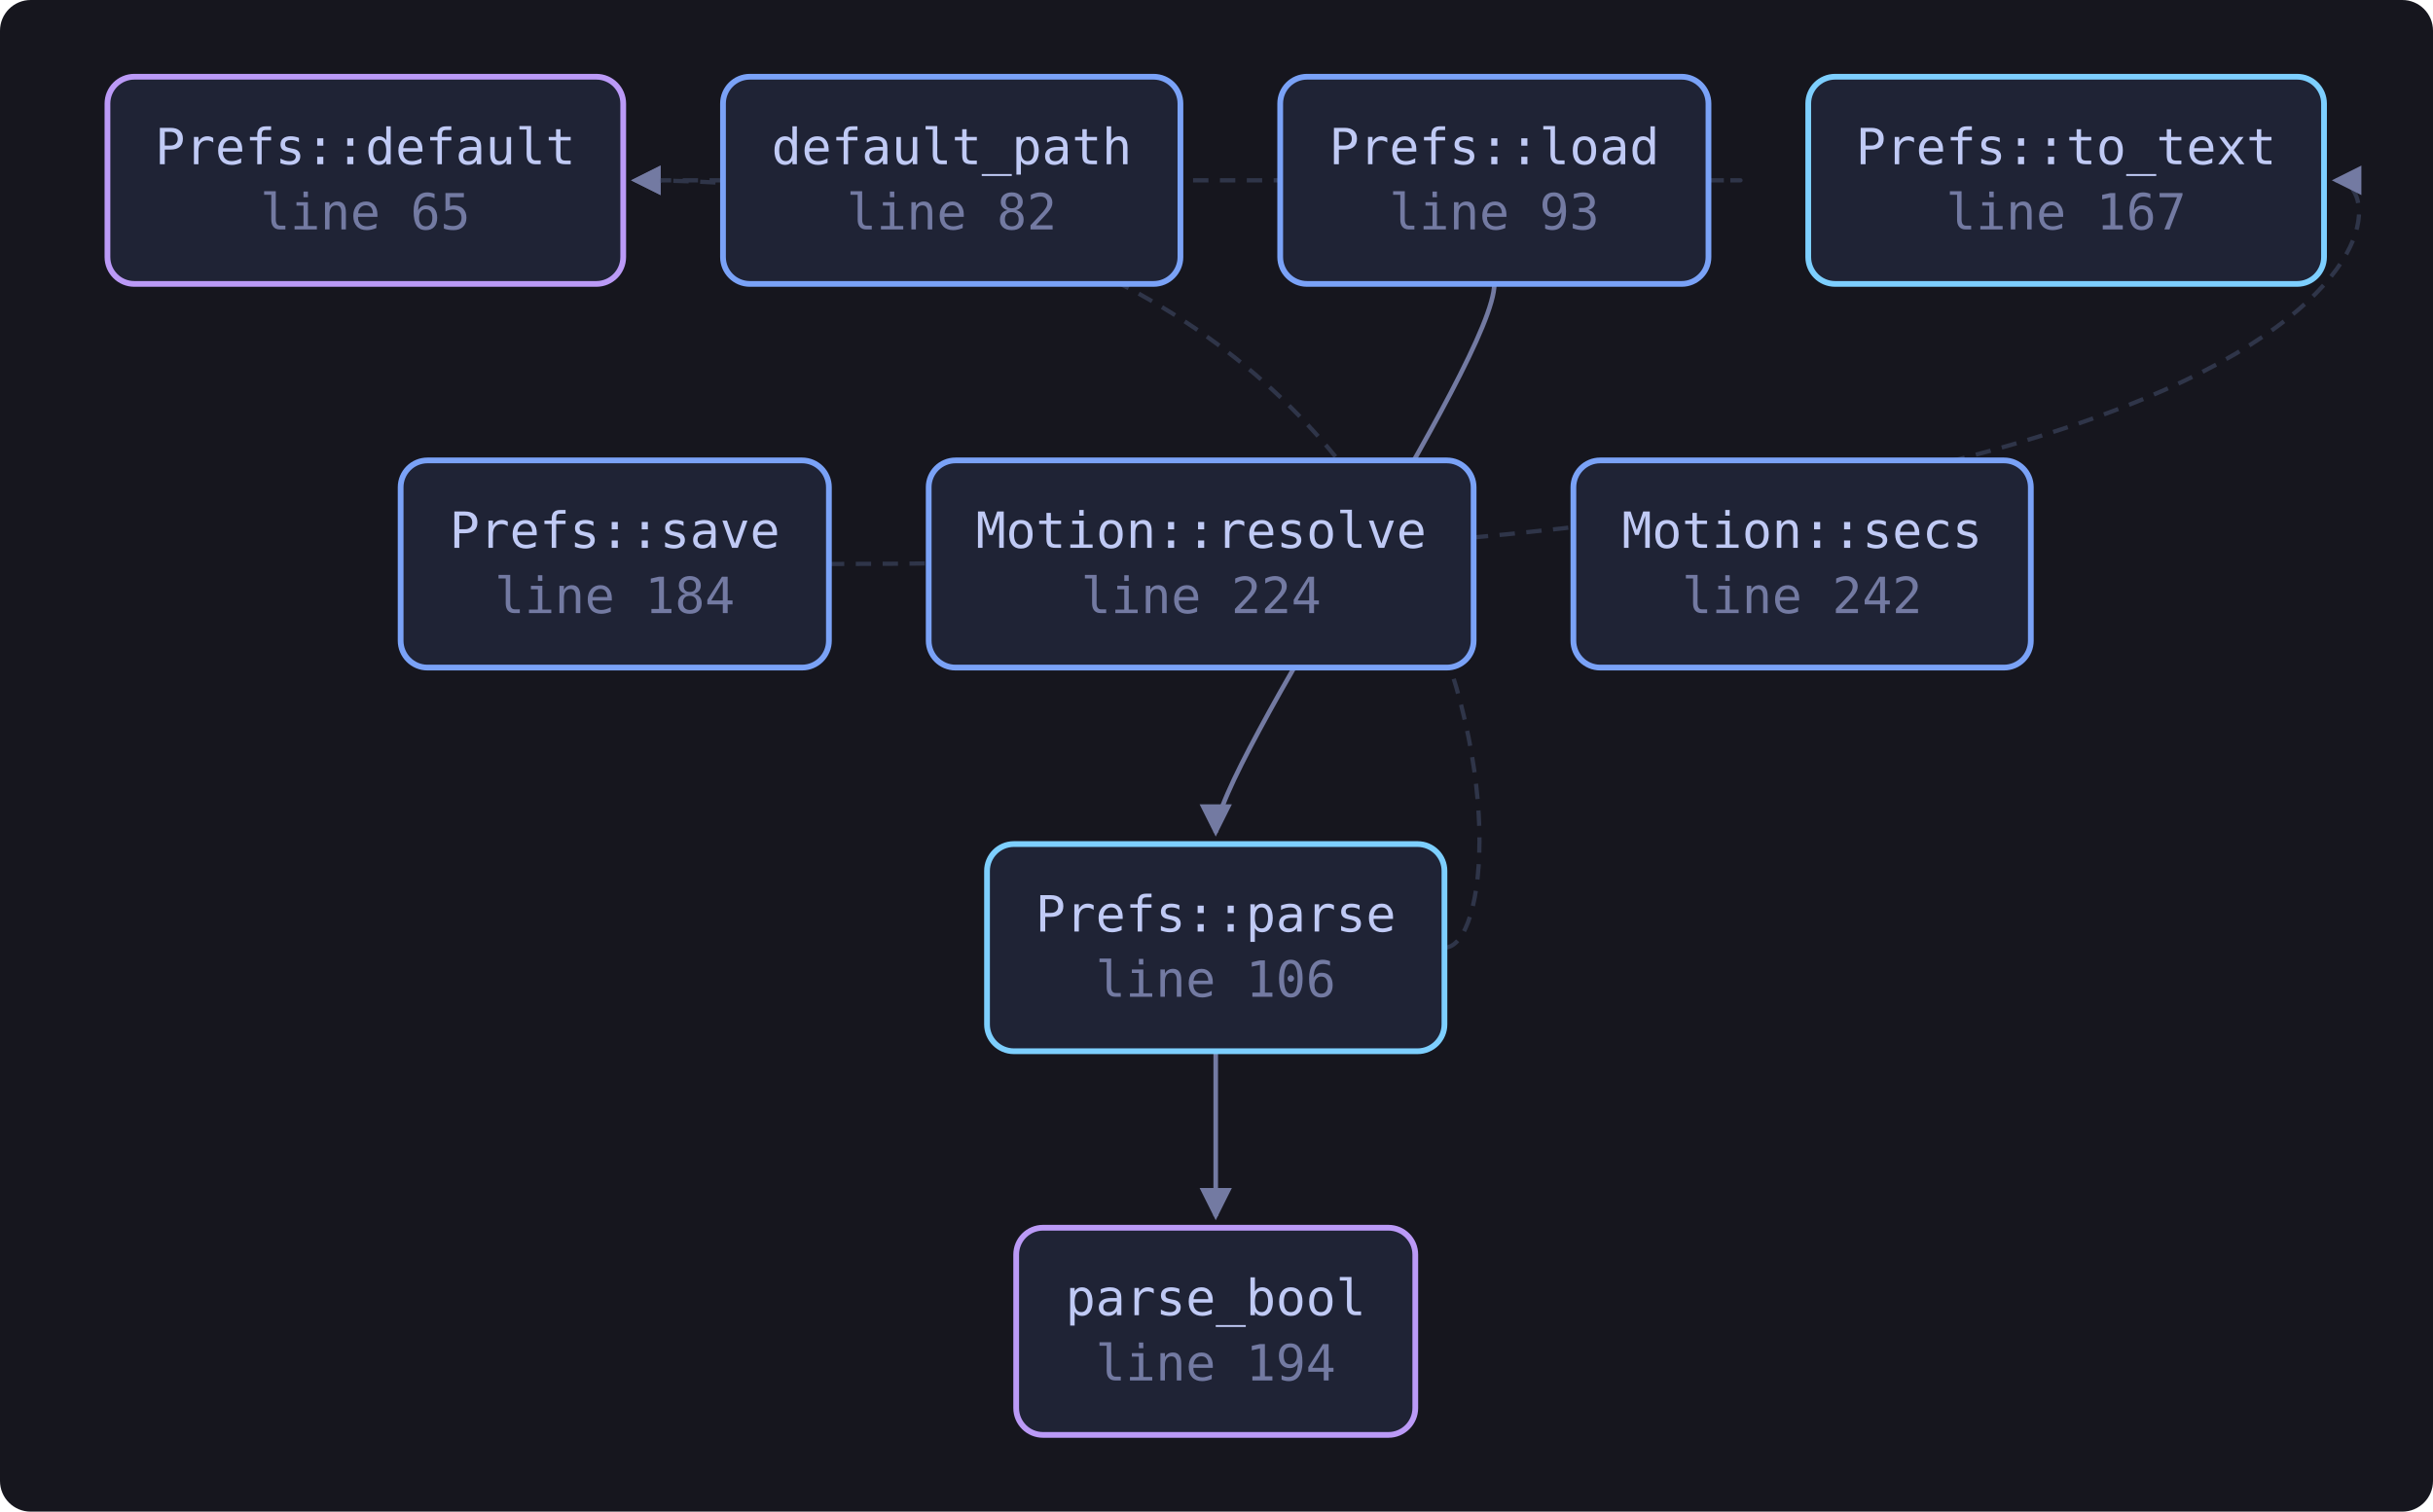
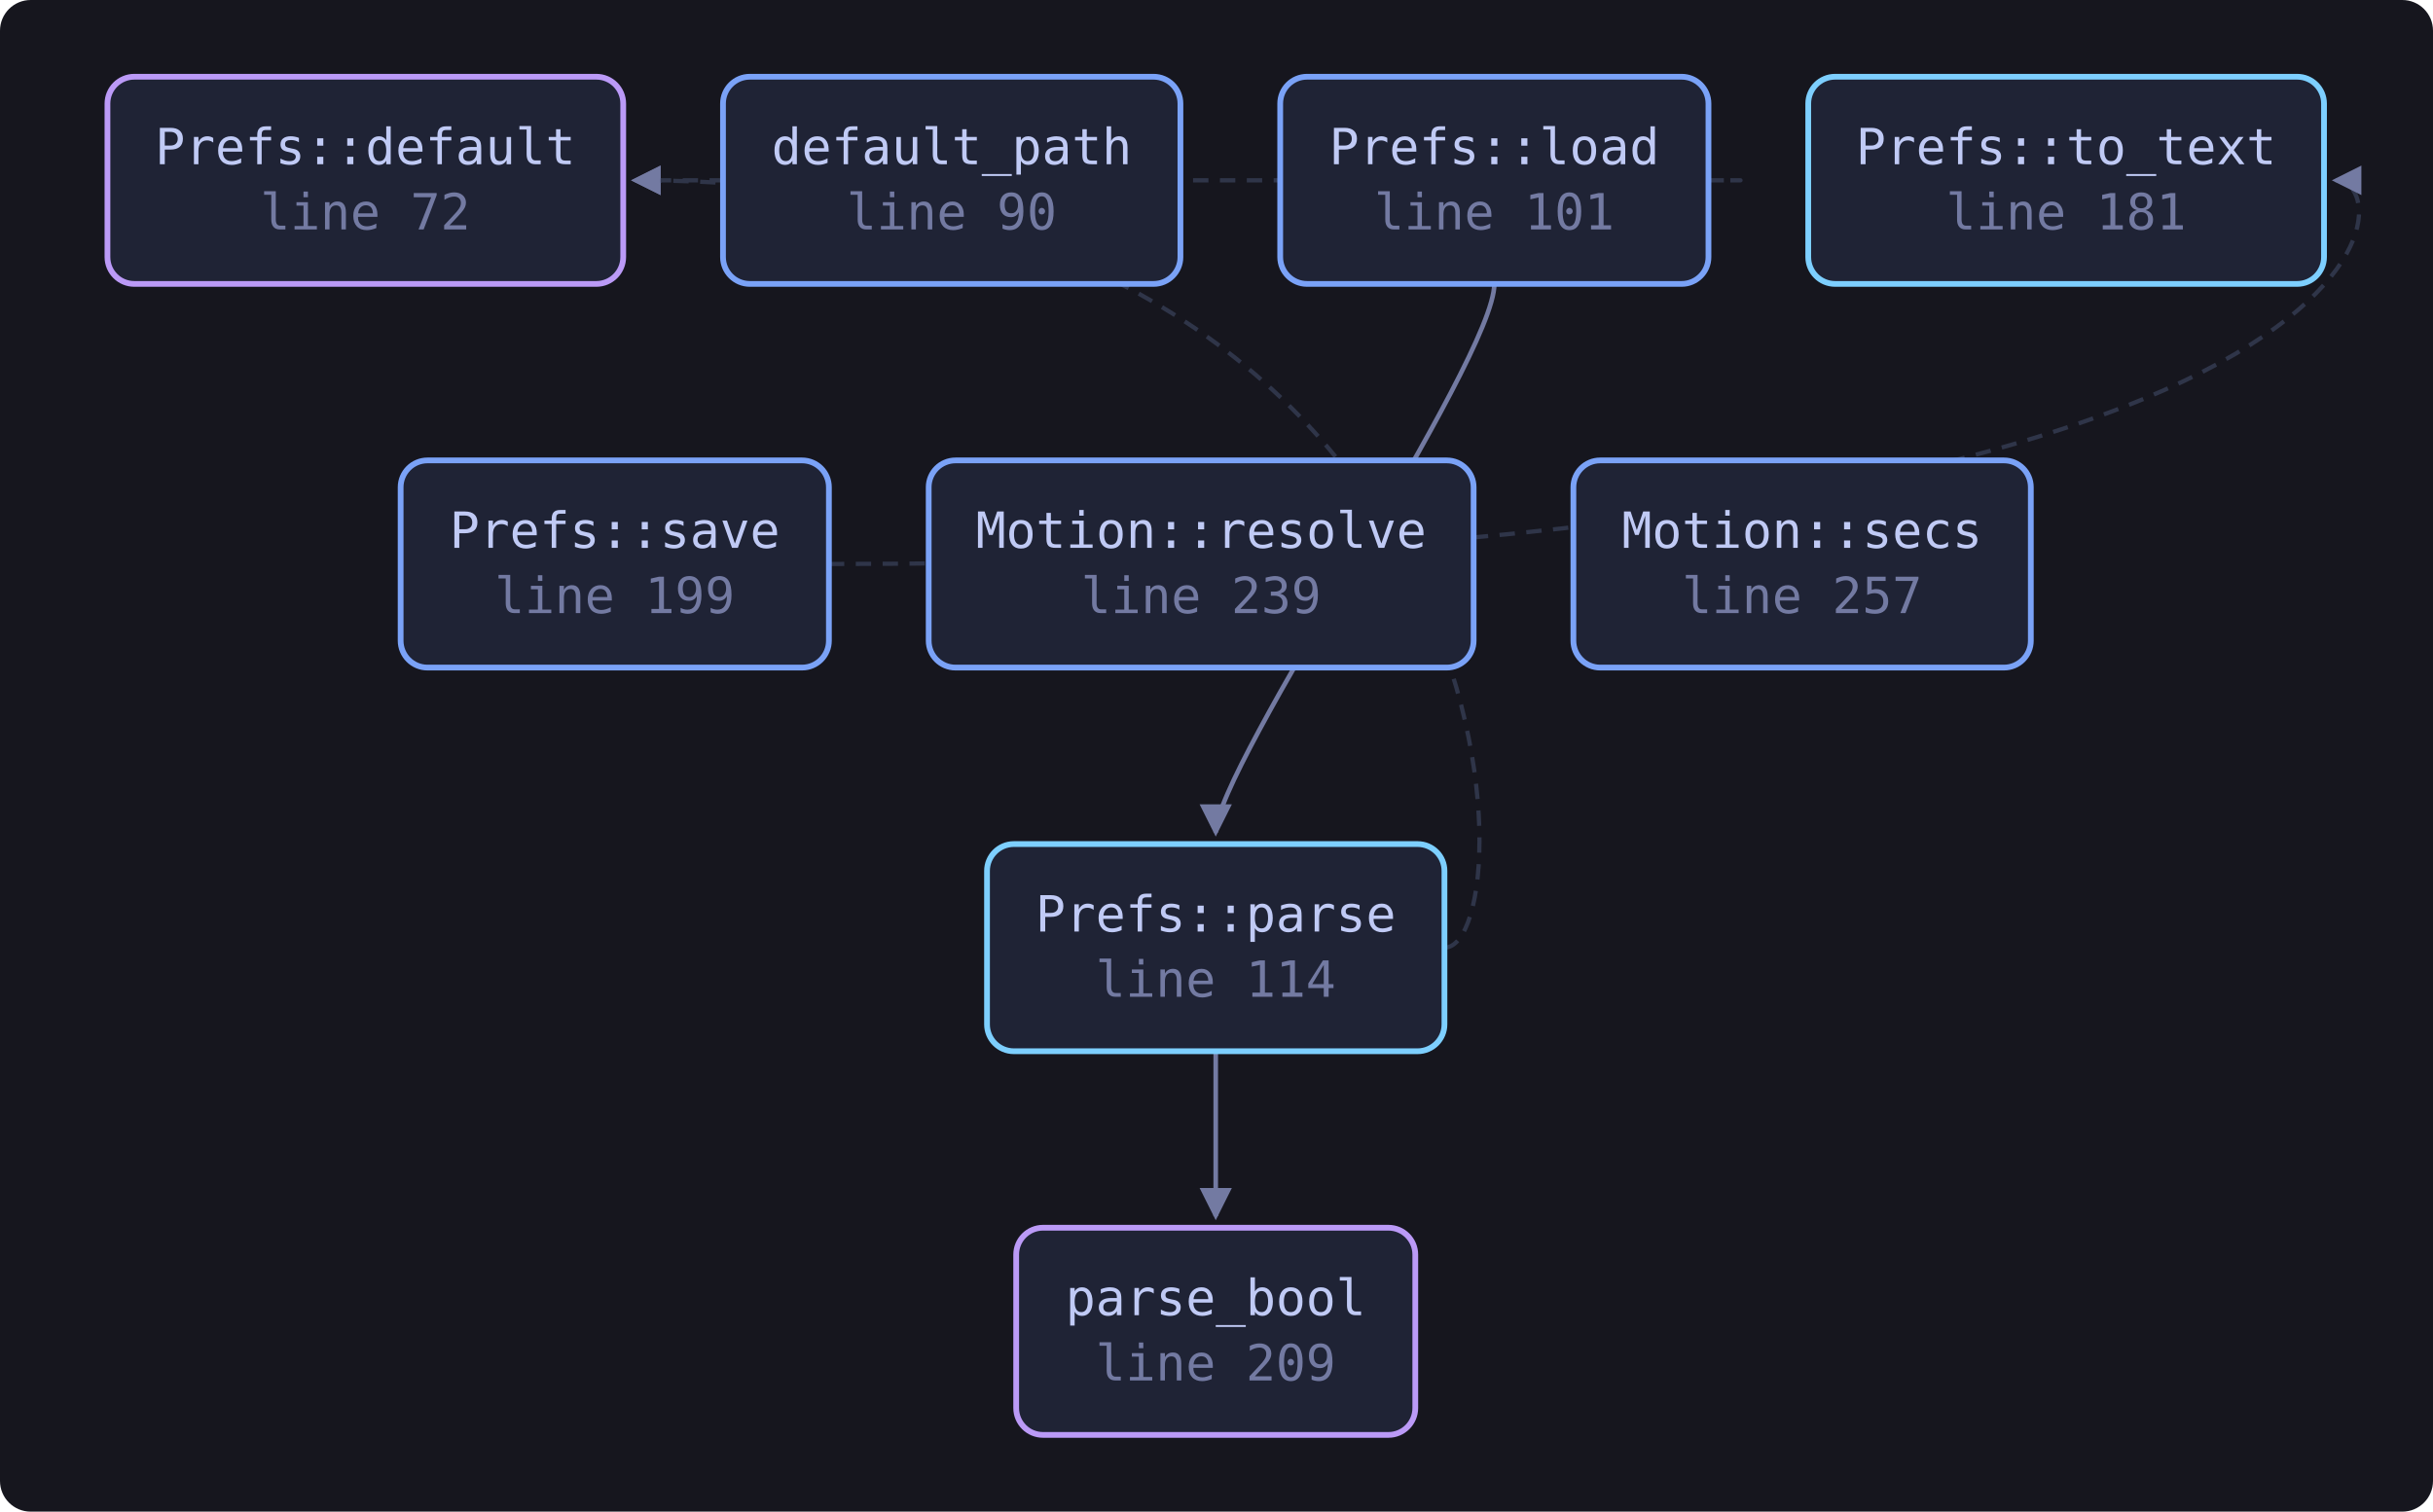
<svg xmlns="http://www.w3.org/2000/svg" viewBox="0 0 634 394" width="634" height="394" style="max-width:100%;height:auto" role="img" aria-label="flowchart">
  <defs>
    <marker id="a" viewBox="0 0 8 8" refX="7" refY="4" markerWidth="7" markerHeight="7" orient="auto-start-reverse">
      <path d="M0 0 L8 4 L0 8 z" fill="var(--muted, #737aa2)" />
    </marker>
  </defs>
  <rect x="0" y="0" width="634" height="394" fill="var(--bg-inset, #16161e)" rx="8" />
  <path d="M445.2 47.0 C 467.2 47.0, 467.2 47.0, 165.4 47.0" fill="none" stroke="var(--border, #2f3549)" stroke-width="1.1" stroke-dasharray="4 3" marker-end="url(#a)" />
  <path d="M389.4 74.0 C 389.4 94.0, 316.8 200.0, 316.8 217.0" fill="none" stroke="var(--muted, #737aa2)" stroke-width="1.2" marker-end="url(#a)" />
  <path d="M376.4 247.0 C 398.4 247.0, 398.4 47.0, 165.4 47.0" fill="none" stroke="var(--border, #2f3549)" stroke-width="1.1" stroke-dasharray="4 3" marker-end="url(#a)" />
  <path d="M316.8 274.0 C 316.8 294.0, 316.8 300.0, 316.8 317.0" fill="none" stroke="var(--muted, #737aa2)" stroke-width="1.2" marker-end="url(#a)" />
  <path d="M216.0 147.0 C 627.6 147.0, 627.6 47.0, 608.6 47.0" fill="none" stroke="var(--border, #2f3549)" stroke-width="1.1" stroke-dasharray="4 3" marker-end="url(#a)" />
-   <a href="https://github.com/tilas01/veilvoice/blob/main/crates/veilvoice-gui/src/prefs.rs#L65" target="_blank" rel="noopener noreferrer">
+   <a href="https://github.com/tilas01/veilvoice/blob/main/crates/veilvoice-gui/src/prefs.rs#L72" target="_blank" rel="noopener noreferrer">
    <rect x="28.0" y="20.0" width="134.4" height="54.0" rx="7" fill="var(--bg-soft, #1f2335)" stroke="var(--accent-2, #bb9af7)" stroke-width="1.5" />
    <text x="95.2" y="42.8" font-family="ui-monospace, SFMono-Regular, Menlo, Consolas, monospace" font-size="13" fill="var(--fg, #c0caf5)" text-anchor="middle">Prefs::default</text>
-     <text x="95.2" y="59.8" font-family="ui-monospace, SFMono-Regular, Menlo, Consolas, monospace" font-size="13" fill="var(--muted, #737aa2)" text-anchor="middle">line 65</text>
+     <text x="95.2" y="59.8" font-family="ui-monospace, SFMono-Regular, Menlo, Consolas, monospace" font-size="13" fill="var(--muted, #737aa2)" text-anchor="middle">line 72</text>
  </a>
-   <a href="https://github.com/tilas01/veilvoice/blob/main/crates/veilvoice-gui/src/prefs.rs#L82" target="_blank" rel="noopener noreferrer">
+   <a href="https://github.com/tilas01/veilvoice/blob/main/crates/veilvoice-gui/src/prefs.rs#L90" target="_blank" rel="noopener noreferrer">
    <rect x="188.4" y="20.0" width="119.2" height="54.0" rx="7" fill="var(--bg-soft, #1f2335)" stroke="var(--accent, #7aa2f7)" stroke-width="1.5" />
    <text x="248.0" y="42.8" font-family="ui-monospace, SFMono-Regular, Menlo, Consolas, monospace" font-size="13" fill="var(--fg, #c0caf5)" text-anchor="middle">default_path</text>
-     <text x="248.0" y="59.8" font-family="ui-monospace, SFMono-Regular, Menlo, Consolas, monospace" font-size="13" fill="var(--muted, #737aa2)" text-anchor="middle">line 82</text>
+     <text x="248.0" y="59.8" font-family="ui-monospace, SFMono-Regular, Menlo, Consolas, monospace" font-size="13" fill="var(--muted, #737aa2)" text-anchor="middle">line 90</text>
  </a>
-   <a href="https://github.com/tilas01/veilvoice/blob/main/crates/veilvoice-gui/src/prefs.rs#L93" target="_blank" rel="noopener noreferrer">
+   <a href="https://github.com/tilas01/veilvoice/blob/main/crates/veilvoice-gui/src/prefs.rs#L101" target="_blank" rel="noopener noreferrer">
    <rect x="333.6" y="20.0" width="111.6" height="54.0" rx="7" fill="var(--bg-soft, #1f2335)" stroke="var(--accent, #7aa2f7)" stroke-width="1.5" />
    <text x="389.4" y="42.8" font-family="ui-monospace, SFMono-Regular, Menlo, Consolas, monospace" font-size="13" fill="var(--fg, #c0caf5)" text-anchor="middle">Prefs::load</text>
-     <text x="389.4" y="59.8" font-family="ui-monospace, SFMono-Regular, Menlo, Consolas, monospace" font-size="13" fill="var(--muted, #737aa2)" text-anchor="middle">line 93</text>
+     <text x="389.4" y="59.8" font-family="ui-monospace, SFMono-Regular, Menlo, Consolas, monospace" font-size="13" fill="var(--muted, #737aa2)" text-anchor="middle">line 101</text>
  </a>
-   <a href="https://github.com/tilas01/veilvoice/blob/main/crates/veilvoice-gui/src/prefs.rs#L106" target="_blank" rel="noopener noreferrer">
+   <a href="https://github.com/tilas01/veilvoice/blob/main/crates/veilvoice-gui/src/prefs.rs#L114" target="_blank" rel="noopener noreferrer">
    <rect x="257.2" y="220.0" width="119.2" height="54.0" rx="7" fill="var(--bg-soft, #1f2335)" stroke="var(--cyan, #7dcfff)" stroke-width="1.5" />
    <text x="316.8" y="242.8" font-family="ui-monospace, SFMono-Regular, Menlo, Consolas, monospace" font-size="13" fill="var(--fg, #c0caf5)" text-anchor="middle">Prefs::parse</text>
-     <text x="316.8" y="259.8" font-family="ui-monospace, SFMono-Regular, Menlo, Consolas, monospace" font-size="13" fill="var(--muted, #737aa2)" text-anchor="middle">line 106</text>
+     <text x="316.8" y="259.8" font-family="ui-monospace, SFMono-Regular, Menlo, Consolas, monospace" font-size="13" fill="var(--muted, #737aa2)" text-anchor="middle">line 114</text>
  </a>
-   <a href="https://github.com/tilas01/veilvoice/blob/main/crates/veilvoice-gui/src/prefs.rs#L167" target="_blank" rel="noopener noreferrer">
+   <a href="https://github.com/tilas01/veilvoice/blob/main/crates/veilvoice-gui/src/prefs.rs#L181" target="_blank" rel="noopener noreferrer">
    <rect x="471.2" y="20.0" width="134.4" height="54.0" rx="7" fill="var(--bg-soft, #1f2335)" stroke="var(--cyan, #7dcfff)" stroke-width="1.5" />
    <text x="538.4" y="42.8" font-family="ui-monospace, SFMono-Regular, Menlo, Consolas, monospace" font-size="13" fill="var(--fg, #c0caf5)" text-anchor="middle">Prefs::to_text</text>
-     <text x="538.4" y="59.8" font-family="ui-monospace, SFMono-Regular, Menlo, Consolas, monospace" font-size="13" fill="var(--muted, #737aa2)" text-anchor="middle">line 167</text>
+     <text x="538.4" y="59.8" font-family="ui-monospace, SFMono-Regular, Menlo, Consolas, monospace" font-size="13" fill="var(--muted, #737aa2)" text-anchor="middle">line 181</text>
  </a>
-   <a href="https://github.com/tilas01/veilvoice/blob/main/crates/veilvoice-gui/src/prefs.rs#L184" target="_blank" rel="noopener noreferrer">
+   <a href="https://github.com/tilas01/veilvoice/blob/main/crates/veilvoice-gui/src/prefs.rs#L199" target="_blank" rel="noopener noreferrer">
    <rect x="104.4" y="120.0" width="111.6" height="54.0" rx="7" fill="var(--bg-soft, #1f2335)" stroke="var(--accent, #7aa2f7)" stroke-width="1.5" />
    <text x="160.2" y="142.8" font-family="ui-monospace, SFMono-Regular, Menlo, Consolas, monospace" font-size="13" fill="var(--fg, #c0caf5)" text-anchor="middle">Prefs::save</text>
-     <text x="160.2" y="159.8" font-family="ui-monospace, SFMono-Regular, Menlo, Consolas, monospace" font-size="13" fill="var(--muted, #737aa2)" text-anchor="middle">line 184</text>
+     <text x="160.2" y="159.8" font-family="ui-monospace, SFMono-Regular, Menlo, Consolas, monospace" font-size="13" fill="var(--muted, #737aa2)" text-anchor="middle">line 199</text>
  </a>
-   <a href="https://github.com/tilas01/veilvoice/blob/main/crates/veilvoice-gui/src/prefs.rs#L194" target="_blank" rel="noopener noreferrer">
+   <a href="https://github.com/tilas01/veilvoice/blob/main/crates/veilvoice-gui/src/prefs.rs#L209" target="_blank" rel="noopener noreferrer">
    <rect x="264.8" y="320.0" width="104.0" height="54.0" rx="7" fill="var(--bg-soft, #1f2335)" stroke="var(--accent-2, #bb9af7)" stroke-width="1.5" />
    <text x="316.8" y="342.8" font-family="ui-monospace, SFMono-Regular, Menlo, Consolas, monospace" font-size="13" fill="var(--fg, #c0caf5)" text-anchor="middle">parse_bool</text>
-     <text x="316.8" y="359.8" font-family="ui-monospace, SFMono-Regular, Menlo, Consolas, monospace" font-size="13" fill="var(--muted, #737aa2)" text-anchor="middle">line 194</text>
+     <text x="316.8" y="359.8" font-family="ui-monospace, SFMono-Regular, Menlo, Consolas, monospace" font-size="13" fill="var(--muted, #737aa2)" text-anchor="middle">line 209</text>
  </a>
-   <a href="https://github.com/tilas01/veilvoice/blob/main/crates/veilvoice-gui/src/prefs.rs#L224" target="_blank" rel="noopener noreferrer">
+   <a href="https://github.com/tilas01/veilvoice/blob/main/crates/veilvoice-gui/src/prefs.rs#L239" target="_blank" rel="noopener noreferrer">
    <rect x="242.0" y="120.0" width="142.0" height="54.0" rx="7" fill="var(--bg-soft, #1f2335)" stroke="var(--accent, #7aa2f7)" stroke-width="1.5" />
    <text x="313.0" y="142.8" font-family="ui-monospace, SFMono-Regular, Menlo, Consolas, monospace" font-size="13" fill="var(--fg, #c0caf5)" text-anchor="middle">Motion::resolve</text>
-     <text x="313.0" y="159.8" font-family="ui-monospace, SFMono-Regular, Menlo, Consolas, monospace" font-size="13" fill="var(--muted, #737aa2)" text-anchor="middle">line 224</text>
+     <text x="313.0" y="159.8" font-family="ui-monospace, SFMono-Regular, Menlo, Consolas, monospace" font-size="13" fill="var(--muted, #737aa2)" text-anchor="middle">line 239</text>
  </a>
-   <a href="https://github.com/tilas01/veilvoice/blob/main/crates/veilvoice-gui/src/prefs.rs#L242" target="_blank" rel="noopener noreferrer">
+   <a href="https://github.com/tilas01/veilvoice/blob/main/crates/veilvoice-gui/src/prefs.rs#L257" target="_blank" rel="noopener noreferrer">
    <rect x="410.0" y="120.0" width="119.2" height="54.0" rx="7" fill="var(--bg-soft, #1f2335)" stroke="var(--accent, #7aa2f7)" stroke-width="1.5" />
    <text x="469.6" y="142.8" font-family="ui-monospace, SFMono-Regular, Menlo, Consolas, monospace" font-size="13" fill="var(--fg, #c0caf5)" text-anchor="middle">Motion::secs</text>
-     <text x="469.6" y="159.8" font-family="ui-monospace, SFMono-Regular, Menlo, Consolas, monospace" font-size="13" fill="var(--muted, #737aa2)" text-anchor="middle">line 242</text>
+     <text x="469.6" y="159.8" font-family="ui-monospace, SFMono-Regular, Menlo, Consolas, monospace" font-size="13" fill="var(--muted, #737aa2)" text-anchor="middle">line 257</text>
  </a>
</svg>
